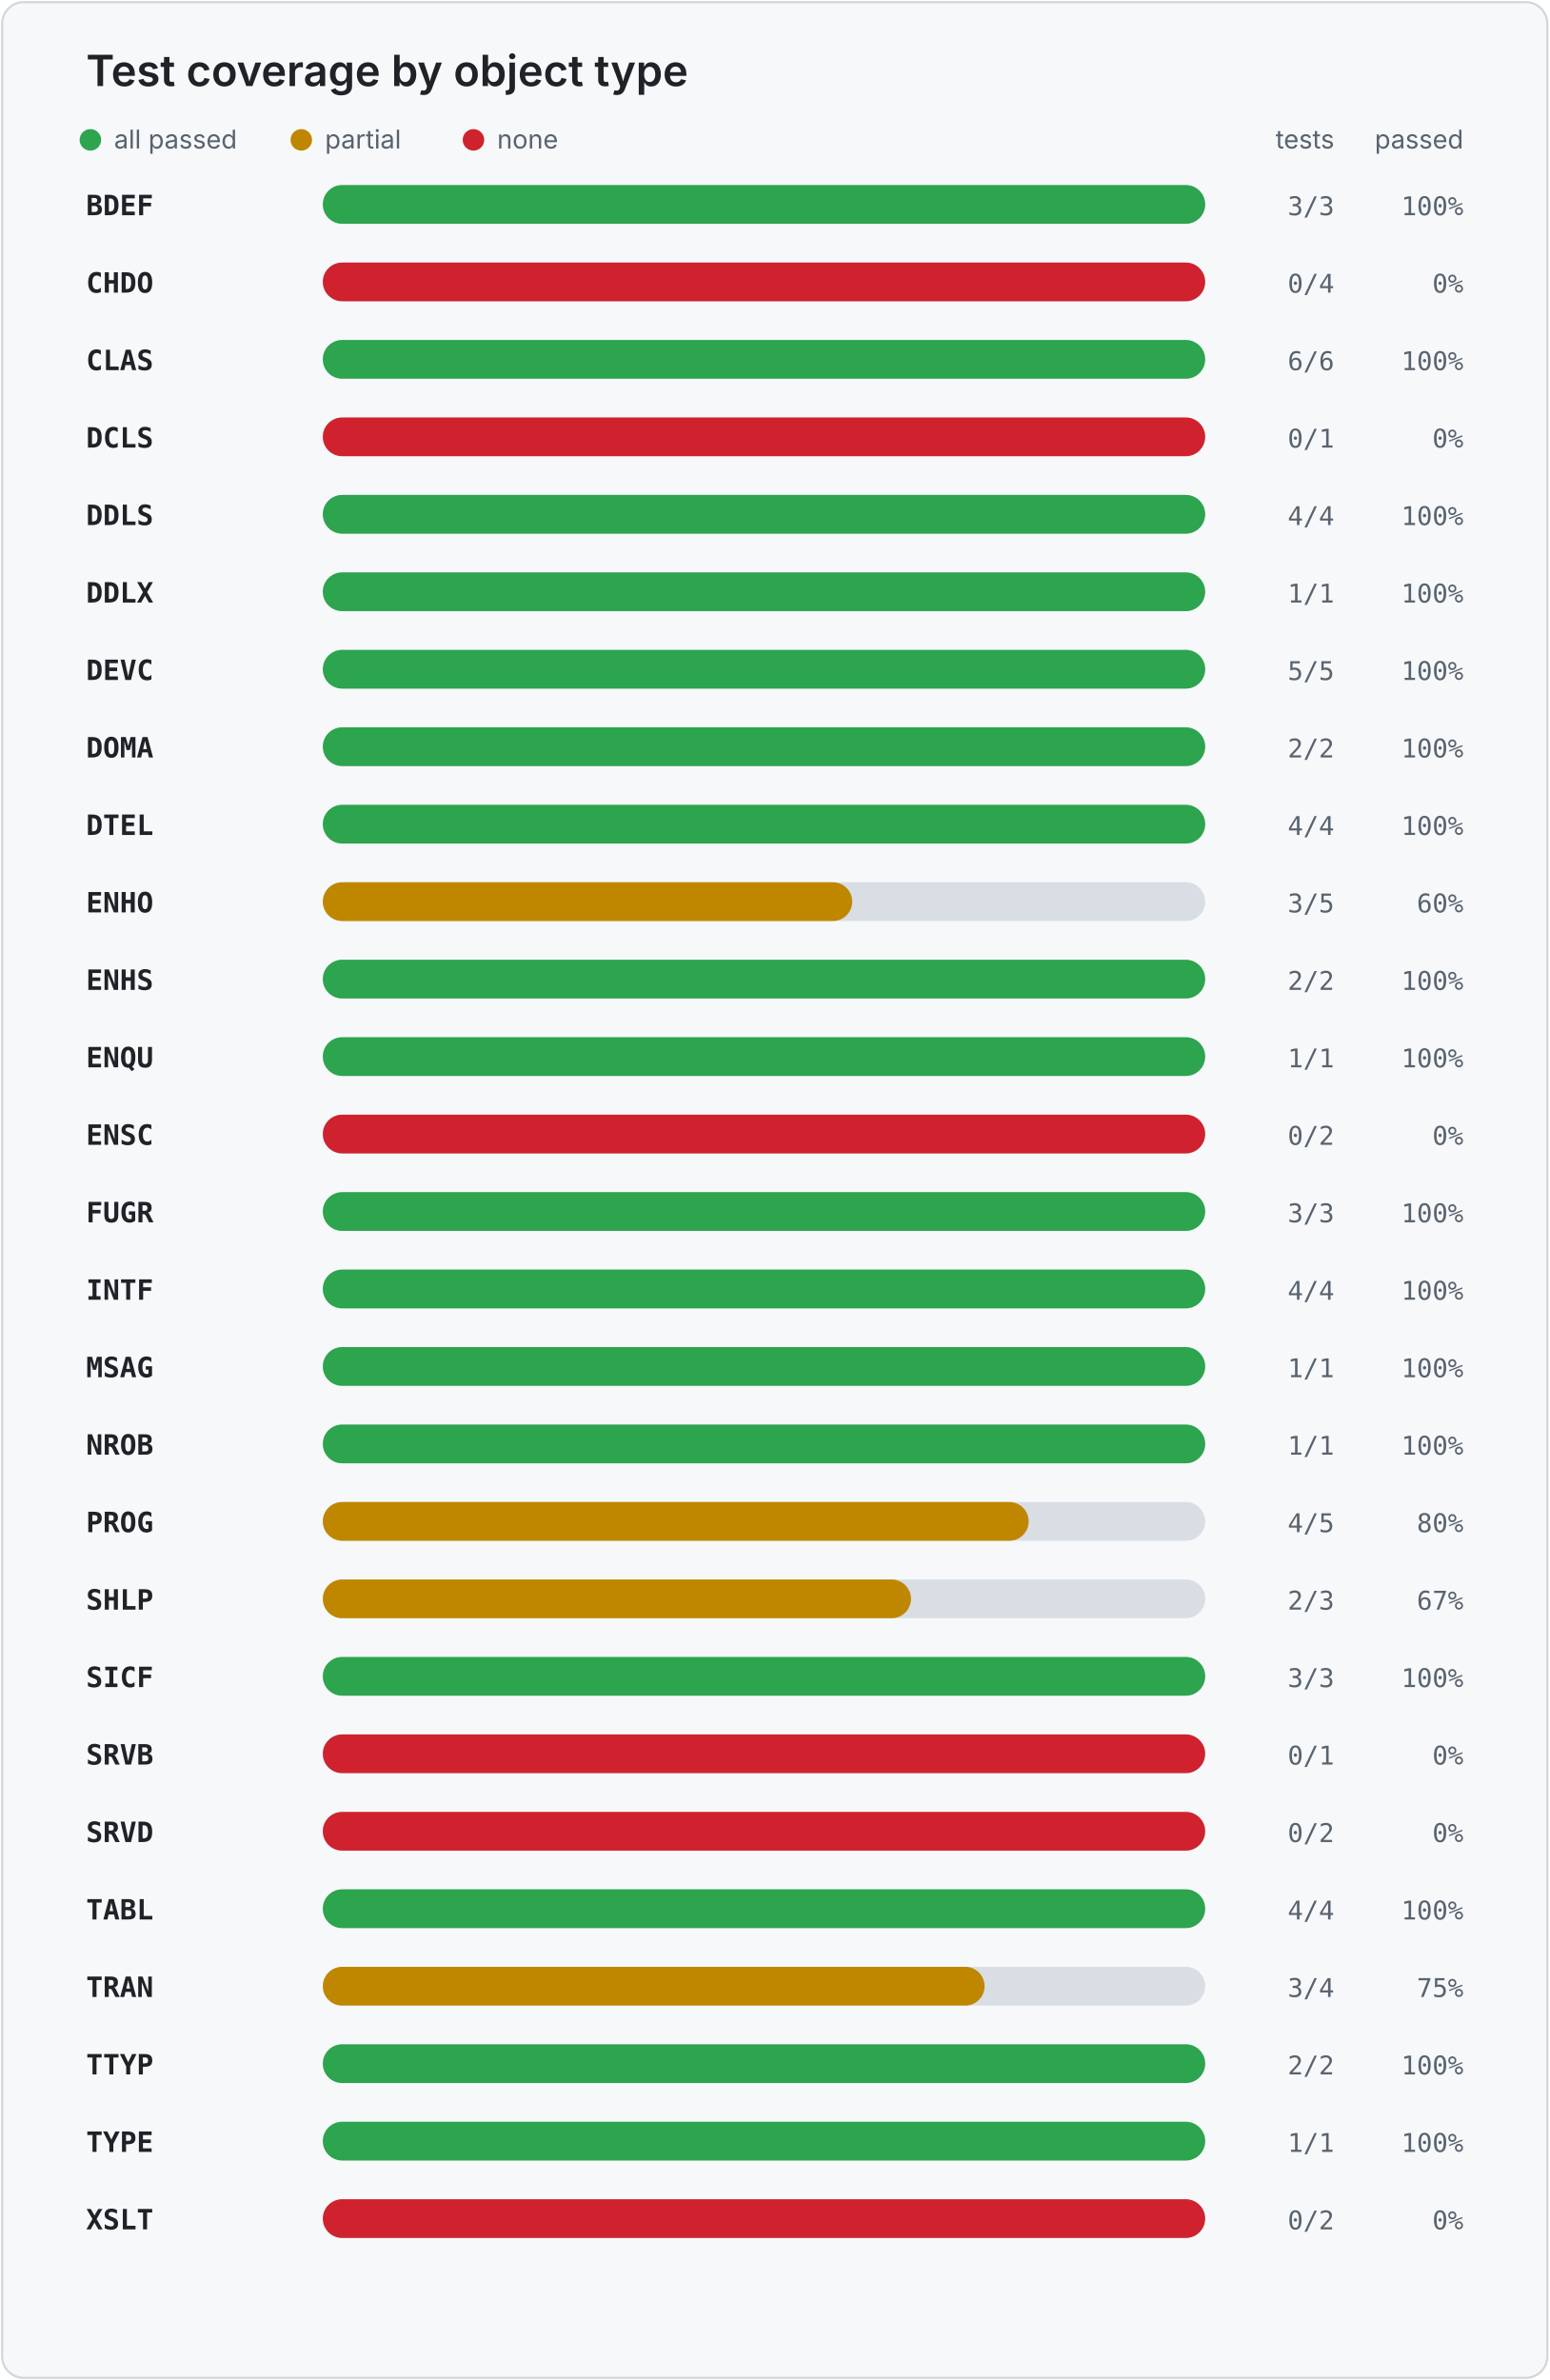
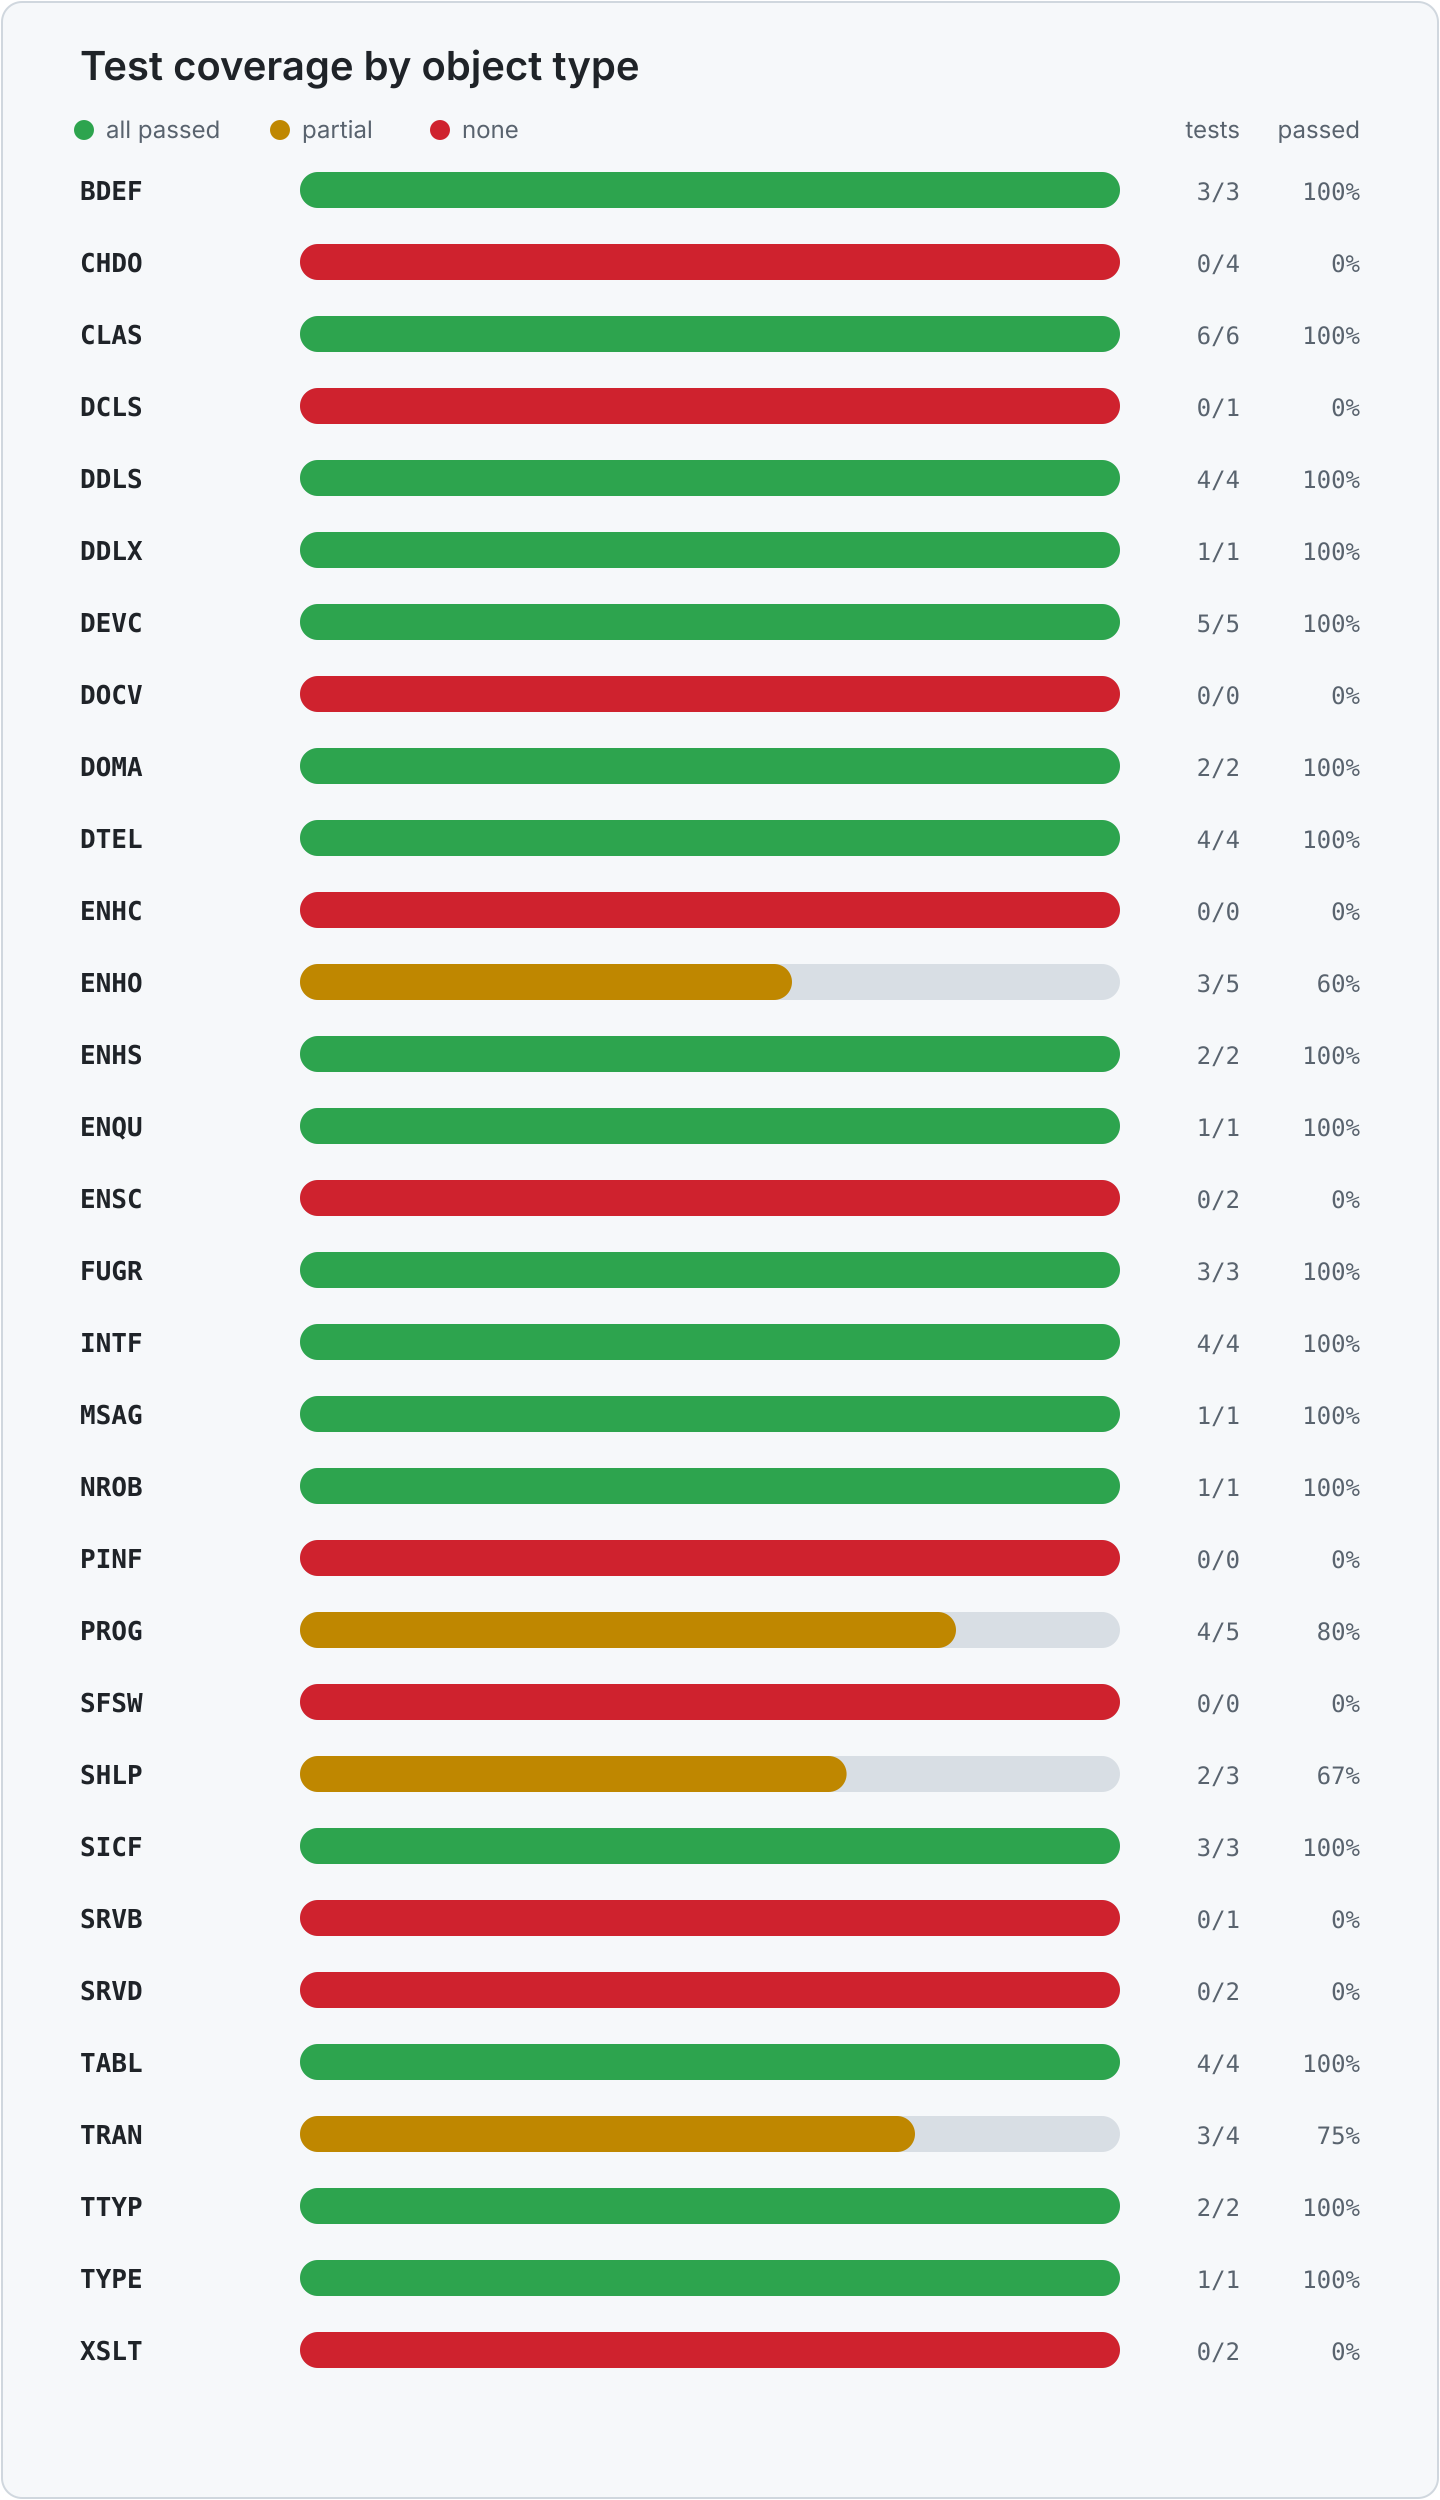
- <svg xmlns="http://www.w3.org/2000/svg" width="720" height="1106" viewBox="0 0 720 1106" role="img" aria-labelledby="title desc">
+ <svg xmlns="http://www.w3.org/2000/svg" width="720" height="1250" viewBox="0 0 720 1250" role="img" aria-labelledby="title desc">
  <style>
    .card { fill: #f6f8fa; stroke: #d0d7de; }
    .title { fill: #1f2328; font: 600 20px -apple-system, BlinkMacSystemFont, "Segoe UI", sans-serif; }
    .legend { fill: #59636e; font: 12px -apple-system, BlinkMacSystemFont, "Segoe UI", sans-serif; }
    .object { fill: #1f2328; font: 600 13px ui-monospace, SFMono-Regular, Consolas, monospace; }
    .value { fill: #59636e; font: 12px ui-monospace, SFMono-Regular, Consolas, monospace; }
    .track { fill: #d8dee4; }
  </style>
-   <rect x="1" y="1" width="718" height="1104" rx="10" class="card" />
+   <rect x="1" y="1" width="718" height="1248" rx="10" class="card" />
  <text x="40" y="40" class="title">Test coverage by object type</text>
  <circle cx="42" cy="65" r="5" fill="#2da44e" />
  <text x="53" y="69" class="legend">all passed</text>
  <circle cx="140" cy="65" r="5" fill="#bf8700" />
  <text x="151" y="69" class="legend">partial</text>
  <circle cx="220" cy="65" r="5" fill="#cf222e" />
  <text x="231" y="69" class="legend">none</text>
  <text x="620" y="69" text-anchor="end" class="legend">tests</text>
  <text x="680" y="69" text-anchor="end" class="legend">passed</text>
  <text x="40" y="100" class="object">BDEF</text>
  <rect x="150" y="86" width="410" height="18" rx="9" class="track" />
  <rect x="150" y="86" width="410.0" height="18" rx="9" fill="#2da44e" />
  <text x="620" y="100" text-anchor="end" class="value">3/3</text>
  <text x="680" y="100" text-anchor="end" class="value">100%</text>
  <text x="40" y="136" class="object">CHDO</text>
  <rect x="150" y="122" width="410" height="18" rx="9" class="track" />
  <rect x="150" y="122" width="410" height="18" rx="9" fill="#cf222e" />
  <text x="620" y="136" text-anchor="end" class="value">0/4</text>
  <text x="680" y="136" text-anchor="end" class="value">0%</text>
  <text x="40" y="172" class="object">CLAS</text>
  <rect x="150" y="158" width="410" height="18" rx="9" class="track" />
  <rect x="150" y="158" width="410.0" height="18" rx="9" fill="#2da44e" />
  <text x="620" y="172" text-anchor="end" class="value">6/6</text>
  <text x="680" y="172" text-anchor="end" class="value">100%</text>
  <text x="40" y="208" class="object">DCLS</text>
  <rect x="150" y="194" width="410" height="18" rx="9" class="track" />
  <rect x="150" y="194" width="410" height="18" rx="9" fill="#cf222e" />
  <text x="620" y="208" text-anchor="end" class="value">0/1</text>
  <text x="680" y="208" text-anchor="end" class="value">0%</text>
  <text x="40" y="244" class="object">DDLS</text>
  <rect x="150" y="230" width="410" height="18" rx="9" class="track" />
  <rect x="150" y="230" width="410.0" height="18" rx="9" fill="#2da44e" />
  <text x="620" y="244" text-anchor="end" class="value">4/4</text>
  <text x="680" y="244" text-anchor="end" class="value">100%</text>
  <text x="40" y="280" class="object">DDLX</text>
  <rect x="150" y="266" width="410" height="18" rx="9" class="track" />
  <rect x="150" y="266" width="410.0" height="18" rx="9" fill="#2da44e" />
  <text x="620" y="280" text-anchor="end" class="value">1/1</text>
  <text x="680" y="280" text-anchor="end" class="value">100%</text>
  <text x="40" y="316" class="object">DEVC</text>
  <rect x="150" y="302" width="410" height="18" rx="9" class="track" />
  <rect x="150" y="302" width="410.0" height="18" rx="9" fill="#2da44e" />
  <text x="620" y="316" text-anchor="end" class="value">5/5</text>
  <text x="680" y="316" text-anchor="end" class="value">100%</text>
-   <text x="40" y="352" class="object">DOMA</text>
+   <text x="40" y="352" class="object">DOCV</text>
  <rect x="150" y="338" width="410" height="18" rx="9" class="track" />
-   <rect x="150" y="338" width="410.0" height="18" rx="9" fill="#2da44e" />
-   <text x="620" y="352" text-anchor="end" class="value">2/2</text>
-   <text x="680" y="352" text-anchor="end" class="value">100%</text>
-   <text x="40" y="388" class="object">DTEL</text>
+   <rect x="150" y="338" width="410" height="18" rx="9" fill="#cf222e" />
+   <text x="620" y="352" text-anchor="end" class="value">0/0</text>
+   <text x="680" y="352" text-anchor="end" class="value">0%</text>
+   <text x="40" y="388" class="object">DOMA</text>
  <rect x="150" y="374" width="410" height="18" rx="9" class="track" />
  <rect x="150" y="374" width="410.0" height="18" rx="9" fill="#2da44e" />
-   <text x="620" y="388" text-anchor="end" class="value">4/4</text>
+   <text x="620" y="388" text-anchor="end" class="value">2/2</text>
  <text x="680" y="388" text-anchor="end" class="value">100%</text>
-   <text x="40" y="424" class="object">ENHO</text>
+   <text x="40" y="424" class="object">DTEL</text>
  <rect x="150" y="410" width="410" height="18" rx="9" class="track" />
-   <rect x="150" y="410" width="246.0" height="18" rx="9" fill="#bf8700" />
-   <text x="620" y="424" text-anchor="end" class="value">3/5</text>
-   <text x="680" y="424" text-anchor="end" class="value">60%</text>
-   <text x="40" y="460" class="object">ENHS</text>
+   <rect x="150" y="410" width="410.0" height="18" rx="9" fill="#2da44e" />
+   <text x="620" y="424" text-anchor="end" class="value">4/4</text>
+   <text x="680" y="424" text-anchor="end" class="value">100%</text>
+   <text x="40" y="460" class="object">ENHC</text>
  <rect x="150" y="446" width="410" height="18" rx="9" class="track" />
-   <rect x="150" y="446" width="410.0" height="18" rx="9" fill="#2da44e" />
-   <text x="620" y="460" text-anchor="end" class="value">2/2</text>
-   <text x="680" y="460" text-anchor="end" class="value">100%</text>
-   <text x="40" y="496" class="object">ENQU</text>
+   <rect x="150" y="446" width="410" height="18" rx="9" fill="#cf222e" />
+   <text x="620" y="460" text-anchor="end" class="value">0/0</text>
+   <text x="680" y="460" text-anchor="end" class="value">0%</text>
+   <text x="40" y="496" class="object">ENHO</text>
  <rect x="150" y="482" width="410" height="18" rx="9" class="track" />
-   <rect x="150" y="482" width="410.0" height="18" rx="9" fill="#2da44e" />
-   <text x="620" y="496" text-anchor="end" class="value">1/1</text>
-   <text x="680" y="496" text-anchor="end" class="value">100%</text>
-   <text x="40" y="532" class="object">ENSC</text>
+   <rect x="150" y="482" width="246.0" height="18" rx="9" fill="#bf8700" />
+   <text x="620" y="496" text-anchor="end" class="value">3/5</text>
+   <text x="680" y="496" text-anchor="end" class="value">60%</text>
+   <text x="40" y="532" class="object">ENHS</text>
  <rect x="150" y="518" width="410" height="18" rx="9" class="track" />
-   <rect x="150" y="518" width="410" height="18" rx="9" fill="#cf222e" />
-   <text x="620" y="532" text-anchor="end" class="value">0/2</text>
-   <text x="680" y="532" text-anchor="end" class="value">0%</text>
-   <text x="40" y="568" class="object">FUGR</text>
+   <rect x="150" y="518" width="410.0" height="18" rx="9" fill="#2da44e" />
+   <text x="620" y="532" text-anchor="end" class="value">2/2</text>
+   <text x="680" y="532" text-anchor="end" class="value">100%</text>
+   <text x="40" y="568" class="object">ENQU</text>
  <rect x="150" y="554" width="410" height="18" rx="9" class="track" />
  <rect x="150" y="554" width="410.0" height="18" rx="9" fill="#2da44e" />
-   <text x="620" y="568" text-anchor="end" class="value">3/3</text>
+   <text x="620" y="568" text-anchor="end" class="value">1/1</text>
  <text x="680" y="568" text-anchor="end" class="value">100%</text>
-   <text x="40" y="604" class="object">INTF</text>
+   <text x="40" y="604" class="object">ENSC</text>
  <rect x="150" y="590" width="410" height="18" rx="9" class="track" />
-   <rect x="150" y="590" width="410.0" height="18" rx="9" fill="#2da44e" />
-   <text x="620" y="604" text-anchor="end" class="value">4/4</text>
-   <text x="680" y="604" text-anchor="end" class="value">100%</text>
-   <text x="40" y="640" class="object">MSAG</text>
+   <rect x="150" y="590" width="410" height="18" rx="9" fill="#cf222e" />
+   <text x="620" y="604" text-anchor="end" class="value">0/2</text>
+   <text x="680" y="604" text-anchor="end" class="value">0%</text>
+   <text x="40" y="640" class="object">FUGR</text>
  <rect x="150" y="626" width="410" height="18" rx="9" class="track" />
  <rect x="150" y="626" width="410.0" height="18" rx="9" fill="#2da44e" />
-   <text x="620" y="640" text-anchor="end" class="value">1/1</text>
+   <text x="620" y="640" text-anchor="end" class="value">3/3</text>
  <text x="680" y="640" text-anchor="end" class="value">100%</text>
-   <text x="40" y="676" class="object">NROB</text>
+   <text x="40" y="676" class="object">INTF</text>
  <rect x="150" y="662" width="410" height="18" rx="9" class="track" />
  <rect x="150" y="662" width="410.0" height="18" rx="9" fill="#2da44e" />
-   <text x="620" y="676" text-anchor="end" class="value">1/1</text>
+   <text x="620" y="676" text-anchor="end" class="value">4/4</text>
  <text x="680" y="676" text-anchor="end" class="value">100%</text>
-   <text x="40" y="712" class="object">PROG</text>
+   <text x="40" y="712" class="object">MSAG</text>
  <rect x="150" y="698" width="410" height="18" rx="9" class="track" />
-   <rect x="150" y="698" width="328.0" height="18" rx="9" fill="#bf8700" />
-   <text x="620" y="712" text-anchor="end" class="value">4/5</text>
-   <text x="680" y="712" text-anchor="end" class="value">80%</text>
-   <text x="40" y="748" class="object">SHLP</text>
+   <rect x="150" y="698" width="410.0" height="18" rx="9" fill="#2da44e" />
+   <text x="620" y="712" text-anchor="end" class="value">1/1</text>
+   <text x="680" y="712" text-anchor="end" class="value">100%</text>
+   <text x="40" y="748" class="object">NROB</text>
  <rect x="150" y="734" width="410" height="18" rx="9" class="track" />
-   <rect x="150" y="734" width="273.3" height="18" rx="9" fill="#bf8700" />
-   <text x="620" y="748" text-anchor="end" class="value">2/3</text>
-   <text x="680" y="748" text-anchor="end" class="value">67%</text>
-   <text x="40" y="784" class="object">SICF</text>
+   <rect x="150" y="734" width="410.0" height="18" rx="9" fill="#2da44e" />
+   <text x="620" y="748" text-anchor="end" class="value">1/1</text>
+   <text x="680" y="748" text-anchor="end" class="value">100%</text>
+   <text x="40" y="784" class="object">PINF</text>
  <rect x="150" y="770" width="410" height="18" rx="9" class="track" />
-   <rect x="150" y="770" width="410.0" height="18" rx="9" fill="#2da44e" />
-   <text x="620" y="784" text-anchor="end" class="value">3/3</text>
-   <text x="680" y="784" text-anchor="end" class="value">100%</text>
-   <text x="40" y="820" class="object">SRVB</text>
+   <rect x="150" y="770" width="410" height="18" rx="9" fill="#cf222e" />
+   <text x="620" y="784" text-anchor="end" class="value">0/0</text>
+   <text x="680" y="784" text-anchor="end" class="value">0%</text>
+   <text x="40" y="820" class="object">PROG</text>
  <rect x="150" y="806" width="410" height="18" rx="9" class="track" />
-   <rect x="150" y="806" width="410" height="18" rx="9" fill="#cf222e" />
-   <text x="620" y="820" text-anchor="end" class="value">0/1</text>
-   <text x="680" y="820" text-anchor="end" class="value">0%</text>
-   <text x="40" y="856" class="object">SRVD</text>
+   <rect x="150" y="806" width="328.0" height="18" rx="9" fill="#bf8700" />
+   <text x="620" y="820" text-anchor="end" class="value">4/5</text>
+   <text x="680" y="820" text-anchor="end" class="value">80%</text>
+   <text x="40" y="856" class="object">SFSW</text>
  <rect x="150" y="842" width="410" height="18" rx="9" class="track" />
  <rect x="150" y="842" width="410" height="18" rx="9" fill="#cf222e" />
-   <text x="620" y="856" text-anchor="end" class="value">0/2</text>
+   <text x="620" y="856" text-anchor="end" class="value">0/0</text>
  <text x="680" y="856" text-anchor="end" class="value">0%</text>
-   <text x="40" y="892" class="object">TABL</text>
+   <text x="40" y="892" class="object">SHLP</text>
  <rect x="150" y="878" width="410" height="18" rx="9" class="track" />
-   <rect x="150" y="878" width="410.0" height="18" rx="9" fill="#2da44e" />
-   <text x="620" y="892" text-anchor="end" class="value">4/4</text>
-   <text x="680" y="892" text-anchor="end" class="value">100%</text>
-   <text x="40" y="928" class="object">TRAN</text>
+   <rect x="150" y="878" width="273.3" height="18" rx="9" fill="#bf8700" />
+   <text x="620" y="892" text-anchor="end" class="value">2/3</text>
+   <text x="680" y="892" text-anchor="end" class="value">67%</text>
+   <text x="40" y="928" class="object">SICF</text>
  <rect x="150" y="914" width="410" height="18" rx="9" class="track" />
-   <rect x="150" y="914" width="307.5" height="18" rx="9" fill="#bf8700" />
-   <text x="620" y="928" text-anchor="end" class="value">3/4</text>
-   <text x="680" y="928" text-anchor="end" class="value">75%</text>
-   <text x="40" y="964" class="object">TTYP</text>
+   <rect x="150" y="914" width="410.0" height="18" rx="9" fill="#2da44e" />
+   <text x="620" y="928" text-anchor="end" class="value">3/3</text>
+   <text x="680" y="928" text-anchor="end" class="value">100%</text>
+   <text x="40" y="964" class="object">SRVB</text>
  <rect x="150" y="950" width="410" height="18" rx="9" class="track" />
-   <rect x="150" y="950" width="410.0" height="18" rx="9" fill="#2da44e" />
-   <text x="620" y="964" text-anchor="end" class="value">2/2</text>
-   <text x="680" y="964" text-anchor="end" class="value">100%</text>
-   <text x="40" y="1000" class="object">TYPE</text>
+   <rect x="150" y="950" width="410" height="18" rx="9" fill="#cf222e" />
+   <text x="620" y="964" text-anchor="end" class="value">0/1</text>
+   <text x="680" y="964" text-anchor="end" class="value">0%</text>
+   <text x="40" y="1000" class="object">SRVD</text>
  <rect x="150" y="986" width="410" height="18" rx="9" class="track" />
-   <rect x="150" y="986" width="410.0" height="18" rx="9" fill="#2da44e" />
-   <text x="620" y="1000" text-anchor="end" class="value">1/1</text>
-   <text x="680" y="1000" text-anchor="end" class="value">100%</text>
-   <text x="40" y="1036" class="object">XSLT</text>
+   <rect x="150" y="986" width="410" height="18" rx="9" fill="#cf222e" />
+   <text x="620" y="1000" text-anchor="end" class="value">0/2</text>
+   <text x="680" y="1000" text-anchor="end" class="value">0%</text>
+   <text x="40" y="1036" class="object">TABL</text>
  <rect x="150" y="1022" width="410" height="18" rx="9" class="track" />
-   <rect x="150" y="1022" width="410" height="18" rx="9" fill="#cf222e" />
-   <text x="620" y="1036" text-anchor="end" class="value">0/2</text>
-   <text x="680" y="1036" text-anchor="end" class="value">0%</text>
+   <rect x="150" y="1022" width="410.0" height="18" rx="9" fill="#2da44e" />
+   <text x="620" y="1036" text-anchor="end" class="value">4/4</text>
+   <text x="680" y="1036" text-anchor="end" class="value">100%</text>
+   <text x="40" y="1072" class="object">TRAN</text>
+   <rect x="150" y="1058" width="410" height="18" rx="9" class="track" />
+   <rect x="150" y="1058" width="307.5" height="18" rx="9" fill="#bf8700" />
+   <text x="620" y="1072" text-anchor="end" class="value">3/4</text>
+   <text x="680" y="1072" text-anchor="end" class="value">75%</text>
+   <text x="40" y="1108" class="object">TTYP</text>
+   <rect x="150" y="1094" width="410" height="18" rx="9" class="track" />
+   <rect x="150" y="1094" width="410.0" height="18" rx="9" fill="#2da44e" />
+   <text x="620" y="1108" text-anchor="end" class="value">2/2</text>
+   <text x="680" y="1108" text-anchor="end" class="value">100%</text>
+   <text x="40" y="1144" class="object">TYPE</text>
+   <rect x="150" y="1130" width="410" height="18" rx="9" class="track" />
+   <rect x="150" y="1130" width="410.0" height="18" rx="9" fill="#2da44e" />
+   <text x="620" y="1144" text-anchor="end" class="value">1/1</text>
+   <text x="680" y="1144" text-anchor="end" class="value">100%</text>
+   <text x="40" y="1180" class="object">XSLT</text>
+   <rect x="150" y="1166" width="410" height="18" rx="9" class="track" />
+   <rect x="150" y="1166" width="410" height="18" rx="9" fill="#cf222e" />
+   <text x="620" y="1180" text-anchor="end" class="value">0/2</text>
+   <text x="680" y="1180" text-anchor="end" class="value">0%</text>
</svg>
